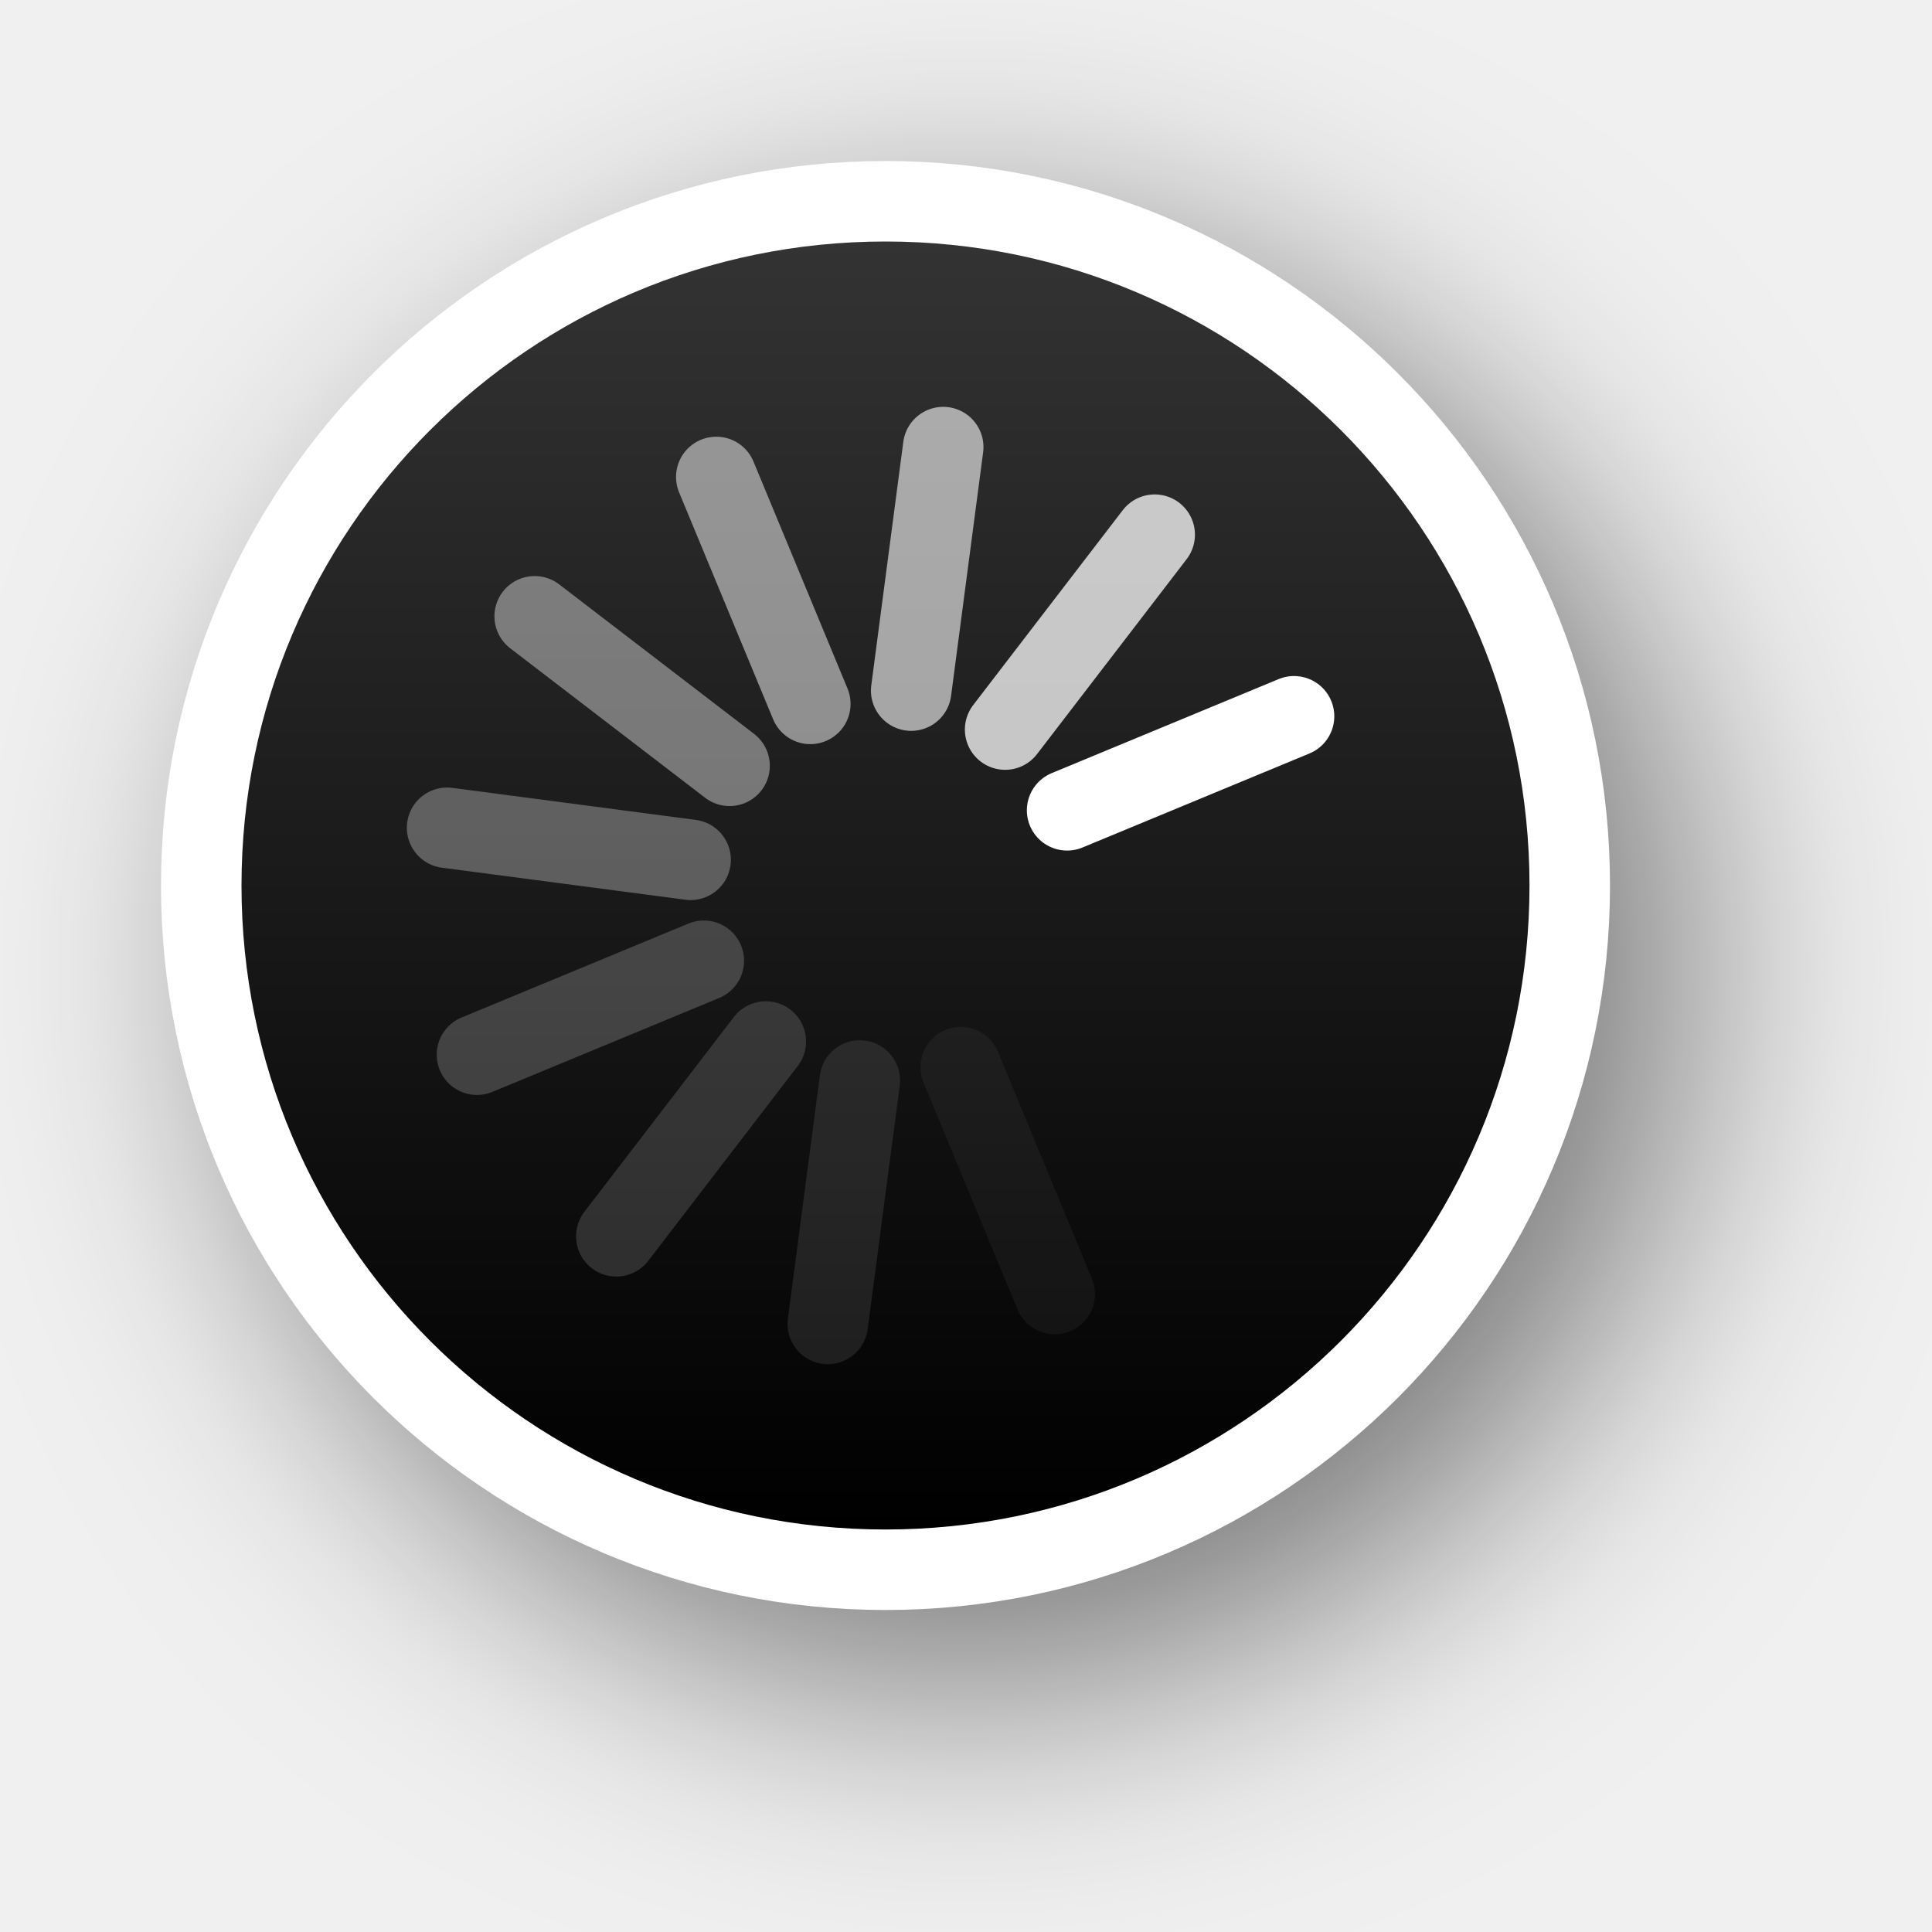
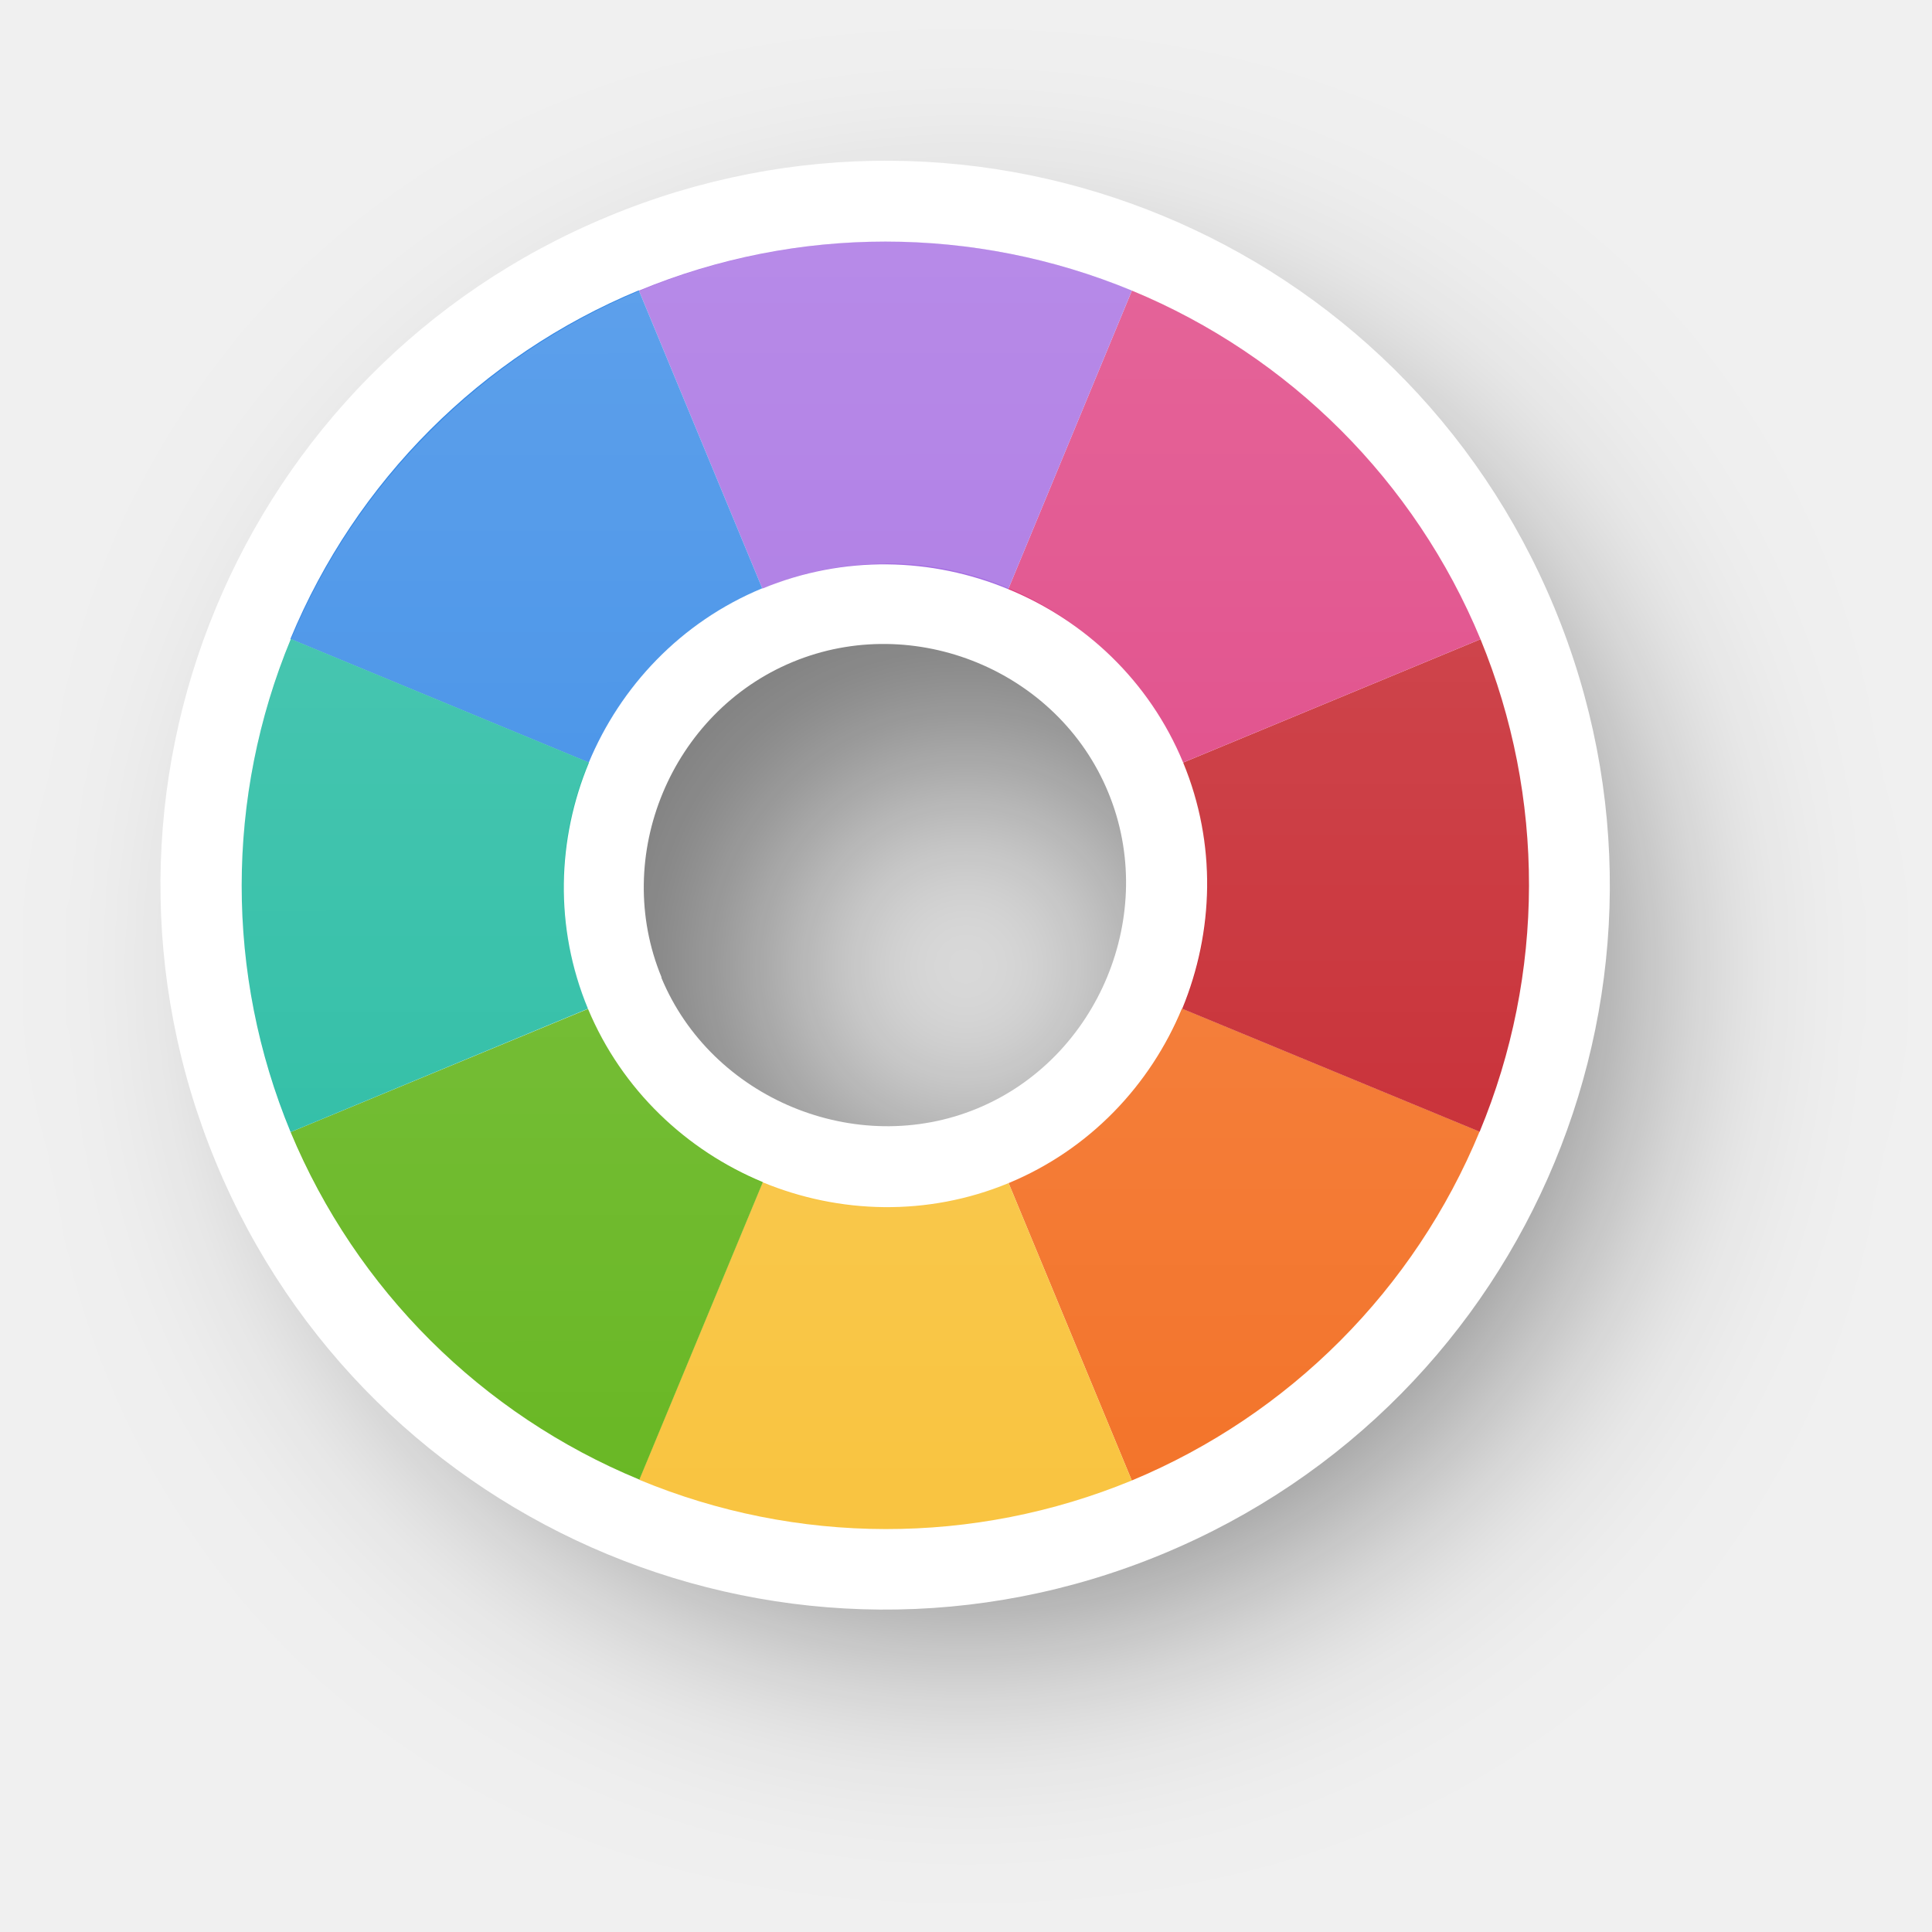
- <svg xmlns="http://www.w3.org/2000/svg" xmlns:xlink="http://www.w3.org/1999/xlink" version="1.0" id="svg2" height="24" width="24">
-   <defs id="defs4">
-     <filter height="1.605" y="-0.302" width="1.605" x="-0.302" id="filter13189" style="color-interpolation-filters:sRGB">
-       <feGaussianBlur id="feGaussianBlur13191" stdDeviation="1.6" />
+ <svg xmlns="http://www.w3.org/2000/svg" xmlns:xlink="http://www.w3.org/1999/xlink" width="24" height="24" viewBox="0 0 6.35 6.35" version="1.1" id="svg1">
+   <defs id="defs1">
+     <linearGradient id="linearGradient341">
+       <stop style="stop-color:#ffffff;stop-opacity:1;" offset="0" id="stop341" />
+       <stop style="stop-color:#ffffff;stop-opacity:0;" offset="1" id="stop342" />
+     </linearGradient>
+     <filter style="color-interpolation-filters:sRGB" id="filter29-8-1-6-4-9-1-5" x="-0.235" y="-0.234" width="1.469" height="1.469">
+       <feGaussianBlur stdDeviation="0.465" id="feGaussianBlur29-0-6-8-8-4-0-9" />
    </filter>
-     <linearGradient y2="12" x2="20" y1="12" x1="4" gradientTransform="translate(-23,-1)" gradientUnits="userSpaceOnUse" id="linearGradient26183" xlink:href="#linearGradient13193" />
-     <linearGradient id="linearGradient13193">
-       <stop id="stop13195" offset="0" style="stop-color:#000000;stop-opacity:1" />
-       <stop id="stop13197" offset="1" style="stop-color:#333333;stop-opacity:1" />
-     </linearGradient>
+     <linearGradient xlink:href="#linearGradient341" id="linearGradient101" gradientUnits="userSpaceOnUse" gradientTransform="translate(15.7018,6.070862)" x1="-140.798" y1="46.486" x2="-140.797" y2="50.719" />
  </defs>
-   <g style="display:none" id="layer2" transform="translate(-15,-160)">
-     <rect y="160" x="15" height="24" width="24" id="left_ptr" style="color:#000000;display:block;overflow:visible;visibility:visible;opacity:0.3;fill:#000000;fill-opacity:1;fill-rule:nonzero;stroke:none;stroke-width:1;marker:none;enable-background:accumulate" />
-     <rect style="color:#000000;display:block;overflow:visible;visibility:visible;opacity:0.3;fill:#000000;fill-opacity:1;fill-rule:nonzero;stroke:none;stroke-width:1;marker:none;enable-background:accumulate" id="hand1" width="24" height="24" x="50" y="160" />
-     <rect y="160" x="190" height="24" width="24" id="hand2" style="color:#000000;display:block;overflow:visible;visibility:visible;opacity:0.3;fill:#000000;fill-opacity:1;fill-rule:nonzero;stroke:none;stroke-width:1;marker:none;enable-background:accumulate" />
-     <rect y="160" x="85" height="24" width="24" id="grabbing" style="color:#000000;display:block;overflow:visible;visibility:visible;opacity:0.3;fill:#000000;fill-opacity:1;fill-rule:nonzero;stroke:none;stroke-width:1;marker:none;enable-background:accumulate" />
-     <rect style="color:#000000;display:block;overflow:visible;visibility:visible;opacity:0.3;fill:#000000;fill-opacity:1;fill-rule:nonzero;stroke:none;stroke-width:1;marker:none;enable-background:accumulate" id="plus" width="24" height="24" x="120" y="160" />
-     <rect y="160" x="155" height="24" width="24" id="right_ptr" style="color:#000000;display:block;overflow:visible;visibility:visible;opacity:0.3;fill:#000000;fill-opacity:1;fill-rule:nonzero;stroke:none;stroke-width:1;marker:none;enable-background:accumulate" />
-     <rect style="color:#000000;display:block;overflow:visible;visibility:visible;opacity:0.3;fill:#000000;fill-opacity:1;fill-rule:nonzero;stroke:none;stroke-width:1;marker:none;enable-background:accumulate" id="pencil" width="24.062" height="24" x="224.938" y="160" />
-     <rect y="160" x="260" height="24" width="24" id="xterm" style="color:#000000;display:block;overflow:visible;visibility:visible;opacity:0.3;fill:#000000;fill-opacity:1;fill-rule:nonzero;stroke:none;stroke-width:1;marker:none;enable-background:accumulate" />
-     <rect style="color:#000000;display:block;overflow:visible;visibility:visible;opacity:0.3;fill:#000000;fill-opacity:1;fill-rule:nonzero;stroke:none;stroke-width:1;marker:none;enable-background:accumulate" id="left_ptr_watch_0001" width="24" height="24" x="14" y="364" />
-     <rect style="color:#000000;display:block;overflow:visible;visibility:visible;opacity:0.3;fill:#000000;fill-opacity:1;fill-rule:nonzero;stroke:none;stroke-width:1;marker:none;enable-background:accumulate" id="watch_0001" width="24" height="24" x="14" y="337" />
-     <rect y="195" x="85" height="24" width="24" id="bottom_side" style="color:#000000;display:block;overflow:visible;visibility:visible;opacity:0.3;fill:#000000;fill-opacity:1;fill-rule:nonzero;stroke:none;stroke-width:1;marker:none;enable-background:accumulate" />
-     <rect style="color:#000000;display:block;overflow:visible;visibility:visible;opacity:0.3;fill:#000000;fill-opacity:1;fill-rule:nonzero;stroke:none;stroke-width:1;marker:none;enable-background:accumulate" id="top_side" width="24" height="24" x="120" y="195" />
-     <rect y="195" x="155" height="24" width="24" id="right_side" style="color:#000000;display:block;overflow:visible;visibility:visible;opacity:0.3;fill:#000000;fill-opacity:1;fill-rule:nonzero;stroke:none;stroke-width:1;marker:none;enable-background:accumulate" />
-     <rect style="color:#000000;display:block;overflow:visible;visibility:visible;opacity:0.3;fill:#000000;fill-opacity:1;fill-rule:nonzero;stroke:none;stroke-width:1;marker:none;enable-background:accumulate" id="left_side" width="24.062" height="24" x="189.938" y="195" />
-     <rect y="195" x="225" height="24" width="24" id="bottom_left_corner" style="color:#000000;display:block;overflow:visible;visibility:visible;opacity:0.3;fill:#000000;fill-opacity:1;fill-rule:nonzero;stroke:none;stroke-width:1;marker:none;enable-background:accumulate" />
-     <rect style="color:#000000;display:block;overflow:visible;visibility:visible;opacity:0.3;fill:#000000;fill-opacity:1;fill-rule:nonzero;stroke:none;stroke-width:1;marker:none;enable-background:accumulate" id="bottom_right_corner" width="24" height="24" x="260" y="195" />
-     <rect y="195" x="295" height="24" width="24" id="top_left_corner" style="color:#000000;display:block;overflow:visible;visibility:visible;opacity:0.3;fill:#000000;fill-opacity:1;fill-rule:nonzero;stroke:none;stroke-width:1;marker:none;enable-background:accumulate" />
-     <rect y="195" x="15" height="24" width="24" id="question_arrow" style="color:#000000;display:block;overflow:visible;visibility:visible;opacity:0.3;fill:#000000;fill-opacity:1;fill-rule:nonzero;stroke:none;stroke-width:1;marker:none;enable-background:accumulate" />
-     <rect style="color:#000000;display:block;overflow:visible;visibility:visible;opacity:0.3;fill:#000000;fill-opacity:1;fill-rule:nonzero;stroke:none;stroke-width:1;marker:none;enable-background:accumulate" id="top_right_corner" width="24" height="24" x="330" y="195" />
-     <rect y="160" x="330" height="24" width="24" id="X_cursor" style="color:#000000;display:block;overflow:visible;visibility:visible;opacity:0.3;fill:#000000;fill-opacity:1;fill-rule:nonzero;stroke:none;stroke-width:1;marker:none;enable-background:accumulate" />
-     <rect y="230.061" x="50" height="24" width="24" id="lr_angle" style="color:#000000;display:block;overflow:visible;visibility:visible;opacity:0.3;fill:#000000;fill-opacity:1;fill-rule:nonzero;stroke:none;stroke-width:1;marker:none;enable-background:accumulate" />
-     <rect style="color:#000000;display:block;overflow:visible;visibility:visible;opacity:0.3;fill:#000000;fill-opacity:1;fill-rule:nonzero;stroke:none;stroke-width:1;marker:none;enable-background:accumulate" id="ul_angle" width="24" height="24" x="85" y="230.061" />
-     <rect y="230.061" x="120" height="24" width="24" id="ur_angle" style="color:#000000;display:block;overflow:visible;visibility:visible;opacity:0.3;fill:#000000;fill-opacity:1;fill-rule:nonzero;stroke:none;stroke-width:1;marker:none;enable-background:accumulate" />
-     <rect style="color:#000000;display:block;overflow:visible;visibility:visible;opacity:0.3;fill:#000000;fill-opacity:1;fill-rule:nonzero;stroke:none;stroke-width:1;marker:none;enable-background:accumulate" id="top_tee" width="24" height="24" x="155" y="230.061" />
-     <rect y="230.061" x="189.938" height="24" width="24.062" id="bottom_tee" style="color:#000000;display:block;overflow:visible;visibility:visible;opacity:0.3;fill:#000000;fill-opacity:1;fill-rule:nonzero;stroke:none;stroke-width:1;marker:none;enable-background:accumulate" />
-     <rect style="color:#000000;display:block;overflow:visible;visibility:visible;opacity:0.3;fill:#000000;fill-opacity:1;fill-rule:nonzero;stroke:none;stroke-width:1;marker:none;enable-background:accumulate" id="left_tee" width="24" height="24" x="225" y="230.061" />
-     <rect y="230.061" x="260" height="24" width="24" id="right_tee" style="color:#000000;display:block;overflow:visible;visibility:visible;opacity:0.3;fill:#000000;fill-opacity:1;fill-rule:nonzero;stroke:none;stroke-width:1;marker:none;enable-background:accumulate" />
-     <rect style="color:#000000;display:block;overflow:visible;visibility:visible;opacity:0.3;fill:#000000;fill-opacity:1;fill-rule:nonzero;stroke:none;stroke-width:1;marker:none;enable-background:accumulate" id="copy" width="24" height="23.939" x="295" y="230.061" />
-     <rect style="color:#000000;display:block;overflow:visible;visibility:visible;opacity:0.3;fill:#000000;fill-opacity:1;fill-rule:nonzero;stroke:none;stroke-width:1;marker:none;enable-background:accumulate" id="ll_angle" width="24" height="24" x="15" y="230.061" />
-     <rect y="230.061" x="330" height="24" width="24" id="move" style="color:#000000;display:block;overflow:visible;visibility:visible;opacity:0.3;fill:#000000;fill-opacity:1;fill-rule:nonzero;stroke:none;stroke-width:1;marker:none;enable-background:accumulate" />
-     <rect style="color:#000000;display:block;overflow:visible;visibility:visible;opacity:0.3;fill:#000000;fill-opacity:1;fill-rule:nonzero;stroke:none;stroke-width:1;marker:none;enable-background:accumulate" id="circle" width="24" height="24" x="50" y="265.033" />
-     <rect y="265.033" x="15" height="24" width="24" id="link" style="color:#000000;display:block;overflow:visible;visibility:visible;opacity:0.3;fill:#000000;fill-opacity:1;fill-rule:nonzero;stroke:none;stroke-width:1;marker:none;enable-background:accumulate" />
-     <rect y="265" x="85" height="24.033" width="24" id="crossed_circle" style="color:#000000;display:block;overflow:visible;visibility:visible;opacity:0.3;fill:#000000;fill-opacity:1;fill-rule:nonzero;stroke:none;stroke-width:1;marker:none;enable-background:accumulate" />
-     <rect style="color:#000000;display:block;overflow:visible;visibility:visible;opacity:0.3;fill:#000000;fill-opacity:1;fill-rule:nonzero;stroke:none;stroke-width:1;marker:none;enable-background:accumulate" id="cross" width="24" height="24" x="120" y="265" />
-     <rect y="265" x="155" height="24" width="24" id="crosshair" style="color:#000000;display:block;overflow:visible;visibility:visible;opacity:0.3;fill:#000000;fill-opacity:1;fill-rule:nonzero;stroke:none;stroke-width:1;marker:none;enable-background:accumulate" />
-     <rect y="265.033" x="224" height="24" width="24" id="dnd-ask" style="color:#000000;display:block;overflow:visible;visibility:visible;opacity:0.3;fill:#000000;fill-opacity:1;fill-rule:nonzero;stroke:none;stroke-width:1;marker:none;enable-background:accumulate" />
-     <rect style="color:#000000;display:block;overflow:visible;visibility:visible;opacity:0.3;fill:#000000;fill-opacity:1;fill-rule:nonzero;stroke:none;stroke-width:1;marker:none;enable-background:accumulate" id="dnd-none" width="24" height="24" x="189" y="265.033" />
-     <rect style="color:#000000;display:block;overflow:visible;visibility:visible;opacity:0.3;fill:#000000;fill-opacity:1;fill-rule:nonzero;stroke:none;stroke-width:1;marker:none;enable-background:accumulate" id="dnd-copy" width="24" height="24.033" x="259" y="265" />
-     <rect y="265" x="294" height="24" width="24" id="dnd-link" style="color:#000000;display:block;overflow:visible;visibility:visible;opacity:0.3;fill:#000000;fill-opacity:1;fill-rule:nonzero;stroke:none;stroke-width:1;marker:none;enable-background:accumulate" />
-     <rect style="color:#000000;display:block;overflow:visible;visibility:visible;opacity:0.3;fill:#000000;fill-opacity:1;fill-rule:nonzero;stroke:none;stroke-width:1;marker:none;enable-background:accumulate" id="dnd-move" width="24" height="24" x="329" y="265" />
-     <rect y="300" x="50" height="24" width="24" id="bd_double_arrow" style="color:#000000;display:block;overflow:visible;visibility:visible;opacity:0.3;fill:#000000;fill-opacity:1;fill-rule:nonzero;stroke:none;stroke-width:1;marker:none;enable-background:accumulate" />
-     <rect style="color:#000000;display:block;overflow:visible;visibility:visible;opacity:0.3;fill:#000000;fill-opacity:1;fill-rule:nonzero;stroke:none;stroke-width:1;marker:none;enable-background:accumulate" id="fd_double_arrow" width="24" height="24" x="15" y="300" />
-     <rect style="color:#000000;display:block;overflow:visible;visibility:visible;opacity:0.3;fill:#000000;fill-opacity:1;fill-rule:nonzero;stroke:none;stroke-width:1;marker:none;enable-background:accumulate" id="sb_v_double_arrow" width="24" height="24.033" x="85" y="299.967" />
-     <rect y="299.967" x="120" height="24" width="24" id="sb_h_double_arrow" style="color:#000000;display:block;overflow:visible;visibility:visible;opacity:0.3;fill:#000000;fill-opacity:1;fill-rule:nonzero;stroke:none;stroke-width:1;marker:none;enable-background:accumulate" />
-     <rect style="color:#000000;display:block;overflow:visible;visibility:visible;opacity:0.3;fill:#000000;fill-opacity:1;fill-rule:nonzero;stroke:none;stroke-width:1;marker:none;enable-background:accumulate" id="sb_right_arrow" width="24" height="24" x="155" y="299.967" />
-     <rect style="color:#000000;display:block;overflow:visible;visibility:visible;opacity:0.3;fill:#000000;fill-opacity:1;fill-rule:nonzero;stroke:none;stroke-width:1;marker:none;enable-background:accumulate" id="sb_up_arrow" width="24" height="24" x="224" y="300" />
-     <rect y="300" x="189" height="24" width="24" id="sb_left_arrow" style="color:#000000;display:block;overflow:visible;visibility:visible;opacity:0.3;fill:#000000;fill-opacity:1;fill-rule:nonzero;stroke:none;stroke-width:1;marker:none;enable-background:accumulate" />
-     <rect y="299.967" x="259" height="24.033" width="24" id="sb_down_arrow" style="color:#000000;display:block;overflow:visible;visibility:visible;opacity:0.3;fill:#000000;fill-opacity:1;fill-rule:nonzero;stroke:none;stroke-width:1;marker:none;enable-background:accumulate" />
-     <rect style="color:#000000;display:block;overflow:visible;visibility:visible;opacity:0.3;fill:#000000;fill-opacity:1;fill-rule:nonzero;stroke:none;stroke-width:1;marker:none;enable-background:accumulate" id="tcross" width="24" height="24.033" x="294" y="299.967" />
-     <rect y="300" x="329" height="24" width="24" id="dotbox" style="color:#000000;display:block;overflow:visible;visibility:visible;opacity:0.3;fill:#000000;fill-opacity:1;fill-rule:nonzero;stroke:none;stroke-width:1;marker:none;enable-background:accumulate" />
-     <rect y="337" x="42" height="24" width="24" id="watch_0002" style="color:#000000;display:block;overflow:visible;visibility:visible;opacity:0.3;fill:#000000;fill-opacity:1;fill-rule:nonzero;stroke:none;stroke-width:1;marker:none;enable-background:accumulate" />
-     <rect y="337" x="70" height="24" width="24" id="watch_0003" style="color:#000000;display:block;overflow:visible;visibility:visible;opacity:0.3;fill:#000000;fill-opacity:1;fill-rule:nonzero;stroke:none;stroke-width:1;marker:none;enable-background:accumulate" />
-     <rect style="color:#000000;display:block;overflow:visible;visibility:visible;opacity:0.3;fill:#000000;fill-opacity:1;fill-rule:nonzero;stroke:none;stroke-width:1;marker:none;enable-background:accumulate" id="watch_0004" width="24" height="24" x="98" y="337" />
-     <rect y="337" x="126" height="24" width="24" id="watch_0005" style="color:#000000;display:block;overflow:visible;visibility:visible;opacity:0.3;fill:#000000;fill-opacity:1;fill-rule:nonzero;stroke:none;stroke-width:1;marker:none;enable-background:accumulate" />
-     <rect style="color:#000000;display:block;overflow:visible;visibility:visible;opacity:0.3;fill:#000000;fill-opacity:1;fill-rule:nonzero;stroke:none;stroke-width:1;marker:none;enable-background:accumulate" id="watch_0006" width="24" height="24" x="154" y="337" />
-     <rect style="color:#000000;display:block;overflow:visible;visibility:visible;opacity:0.3;fill:#000000;fill-opacity:1;fill-rule:nonzero;stroke:none;stroke-width:1;marker:none;enable-background:accumulate" id="watch_0007" width="24" height="24" x="182" y="337" />
-     <rect y="337" x="210" height="24" width="24" id="watch_0008" style="color:#000000;display:block;overflow:visible;visibility:visible;opacity:0.3;fill:#000000;fill-opacity:1;fill-rule:nonzero;stroke:none;stroke-width:1;marker:none;enable-background:accumulate" />
-     <rect y="364" x="42" height="24" width="24" id="left_ptr_watch_0002" style="color:#000000;display:block;overflow:visible;visibility:visible;opacity:0.3;fill:#000000;fill-opacity:1;fill-rule:nonzero;stroke:none;stroke-width:1;marker:none;enable-background:accumulate" />
-     <rect style="color:#000000;display:block;overflow:visible;visibility:visible;opacity:0.3;fill:#000000;fill-opacity:1;fill-rule:nonzero;stroke:none;stroke-width:1;marker:none;enable-background:accumulate" id="left_ptr_watch_0003" width="24" height="24" x="70" y="364" />
-     <rect style="color:#000000;display:block;overflow:visible;visibility:visible;opacity:0.3;fill:#000000;fill-opacity:1;fill-rule:nonzero;stroke:none;stroke-width:1;marker:none;enable-background:accumulate" id="left_ptr_watch_0004" width="24" height="24" x="98" y="364" />
-     <rect y="364" x="126" height="24" width="24" id="left_ptr_watch_0005" style="color:#000000;display:block;overflow:visible;visibility:visible;opacity:0.3;fill:#000000;fill-opacity:1;fill-rule:nonzero;stroke:none;stroke-width:1;marker:none;enable-background:accumulate" />
-     <rect style="color:#000000;display:block;overflow:visible;visibility:visible;opacity:0.3;fill:#000000;fill-opacity:1;fill-rule:nonzero;stroke:none;stroke-width:1;marker:none;enable-background:accumulate" id="left_ptr_watch_0006" width="24" height="24" x="154" y="364" />
-     <rect y="364" x="182" height="24" width="24" id="left_ptr_watch_0007" style="color:#000000;display:block;overflow:visible;visibility:visible;opacity:0.3;fill:#000000;fill-opacity:1;fill-rule:nonzero;stroke:none;stroke-width:1;marker:none;enable-background:accumulate" />
-     <rect y="364" x="210" height="24" width="24" id="left_ptr_watch_0008" style="color:#000000;display:block;overflow:visible;visibility:visible;opacity:0.3;fill:#000000;fill-opacity:1;fill-rule:nonzero;stroke:none;stroke-width:1;marker:none;enable-background:accumulate" />
-     <rect y="337" x="238" height="24" width="24" id="watch_0009" style="color:#000000;display:block;overflow:visible;visibility:visible;opacity:0.3;fill:#000000;fill-opacity:1;fill-rule:nonzero;stroke:none;stroke-width:1;marker:none;enable-background:accumulate" />
-     <rect style="color:#000000;display:block;overflow:visible;visibility:visible;opacity:0.3;fill:#000000;fill-opacity:1;fill-rule:nonzero;stroke:none;stroke-width:1;marker:none;enable-background:accumulate" id="watch_0010" width="24" height="24" x="266" y="337" />
-     <rect style="color:#000000;display:block;overflow:visible;visibility:visible;opacity:0.3;fill:#000000;fill-opacity:1;fill-rule:nonzero;stroke:none;stroke-width:1;marker:none;enable-background:accumulate" id="watch_0011" width="24" height="24" x="294" y="337" />
-     <rect y="337" x="322" height="24" width="24" id="watch_0012" style="color:#000000;display:block;overflow:visible;visibility:visible;opacity:0.3;fill:#000000;fill-opacity:1;fill-rule:nonzero;stroke:none;stroke-width:1;marker:none;enable-background:accumulate" />
-     <rect style="color:#000000;display:block;overflow:visible;visibility:visible;opacity:0.3;fill:#000000;fill-opacity:1;fill-rule:nonzero;stroke:none;stroke-width:1;marker:none;enable-background:accumulate" id="watch_0013" width="24" height="24" x="350" y="337" />
-     <rect y="337" x="378" height="24" width="24" id="watch_0014" style="color:#000000;display:block;overflow:visible;visibility:visible;opacity:0.3;fill:#000000;fill-opacity:1;fill-rule:nonzero;stroke:none;stroke-width:1;marker:none;enable-background:accumulate" />
-     <rect y="337" x="406" height="24" width="24" id="watch_0015" style="color:#000000;display:block;overflow:visible;visibility:visible;opacity:0.3;fill:#000000;fill-opacity:1;fill-rule:nonzero;stroke:none;stroke-width:1;marker:none;enable-background:accumulate" />
-     <rect style="color:#000000;display:block;overflow:visible;visibility:visible;opacity:0.3;fill:#000000;fill-opacity:1;fill-rule:nonzero;stroke:none;stroke-width:1;marker:none;enable-background:accumulate" id="watch_0016" width="24" height="24" x="434" y="337" />
+   <g id="layer1" transform="translate(128.006,-51.76339)">
+     <path id="path29-0-33-9-7-7-9-9" style="opacity:0.5;fill:#000000;fill-opacity:1;stroke:none;stroke-width:1.27;paint-order:stroke markers fill;filter:url(#filter29-8-1-6-4-9-1-5)" d="m -140.268,46.752 c -1.317,0 -2.381,1.065 -2.381,2.381 0,1.317 1.064,2.381 2.381,2.381 1.317,0 2.379,-1.064 2.379,-2.381 0,-1.316 -1.062,-2.381 -2.379,-2.381 z m 0,1.586 c 0.431,0 0.793,0.362 0.793,0.795 0,0.433 -0.361,0.795 -0.793,0.795 -0.431,0 -0.795,-0.363 -0.795,-0.795 0,-0.431 0.364,-0.795 0.795,-0.795 z" transform="matrix(0.8893578,0,0,0.8893578,-0.08211655,11.2423)" />
+     <g id="g99-6" transform="rotate(67.5,-130.1348,62.21497)">
+       <path id="circle2-5-2-3-3-9-3-4-7-0" style="fill:#ffffff;fill-opacity:1;stroke:none;stroke-width:1.27;paint-order:stroke markers fill" d="m -135.176,57.055 c 1.317,10e-6 2.381,-1.065 2.381,-2.381 0,-1.317 -1.064,-2.381 -2.381,-2.381 -1.317,9e-6 -2.379,1.065 -2.378,2.381 -1e-5,1.316 1.062,2.381 2.379,2.381 z m 0,-1.586 c -0.431,-1e-6 -0.793,-0.362 -0.793,-0.795 0,-0.433 0.361,-0.795 0.793,-0.794 0.431,-4e-6 0.795,0.363 0.795,0.795 1e-5,0.431 -0.364,0.795 -0.795,0.795 z" />
+       <path id="path2-3-9-4-7-6-7-1-13-6" style="fill:#f37329;fill-opacity:1;stroke:none;stroke-width:1.27;paint-order:stroke markers fill" d="m -133.679,53.179 -0.748,0.749 c 0.192,0.192 0.312,0.457 0.312,0.746 l 1.058,6e-6 a 2.117,2.117 0 0 0 -0.622,-1.495 z" />
+       <path id="path7-5-1-92-9-0-1-2-1-4" style="fill:#c6262e;fill-opacity:1;stroke:none;stroke-width:1.27;paint-order:stroke markers fill" d="m -134.427,53.928 c 9e-5,8.5e-5 4.3e-4,-9.2e-5 5.2e-4,10e-7 l 0.748,-0.749 a 2.117,2.117 0 0 0 -1.494,-0.622 2.117,2.117 0 0 0 -5.1e-4,0 l 5.1e-4,1.058 c 0.289,1.42e-4 0.553,0.12 0.746,0.312 z" />
+       <path id="path6-6-2-7-8-6-2-21-2-0" style="fill:#de3e80;fill-opacity:1;stroke:none;stroke-width:1.27;paint-order:stroke markers fill" d="m -135.919,53.928 c 0.192,-0.193 0.456,-0.313 0.746,-0.313 h 5.1e-4 l -5.1e-4,-1.058 a 2.117,2.117 0 0 0 -1.497,0.62 z" />
+       <path id="path19-2-7-4-6-4-2-6-0-9" style="fill:#a56de2;fill-opacity:1;stroke:none;stroke-width:1.27;paint-order:stroke markers fill" d="m -135.919,53.928 -0.751,-0.751 a 2.117,2.117 0 0 0 -0.62,1.497 l 1.06,5e-6 c 0,-0.29 0.119,-0.554 0.311,-0.746 z" />
+       <path id="path3-9-0-2-7-9-1-2-6-4" style="fill:#f9c440;fill-opacity:1;stroke:none;stroke-width:1.27;paint-order:stroke markers fill" d="m -134.427,55.42 0.748,0.749 a 2.117,2.117 0 0 0 0.622,-1.495 l -1.058,1e-6 c 0,0.289 -0.12,0.554 -0.312,0.746 z" />
+       <path id="path18-1-9-5-0-9-5-0-87-5" style="fill:#68b723;fill-opacity:1;stroke:none;stroke-width:1.27;paint-order:stroke markers fill" d="m -135.173,56.79 a 2.117,2.117 0 0 0 1.494,-0.622 l -0.748,-0.749 c -0.192,0.192 -0.457,0.312 -0.746,0.313 z" />
+       <path id="path4-2-3-2-4-0-0-2-4-4" style="fill:#3689e6;fill-opacity:1;stroke:none;stroke-width:1.27;paint-order:stroke markers fill" d="m -136.67,56.17 0.75,-0.75 c -0.191,-0.192 -0.311,-0.456 -0.311,-0.746 l -1.06,-4e-6 a 2.117,2.117 0 0 0 0.62,1.496 z" />
+       <path id="path17-7-6-44-8-8-9-2-9-6" style="fill:#28bca3;fill-opacity:1;stroke:none;stroke-width:1.27;paint-order:stroke markers fill" d="m -135.173,56.79 -5.3e-4,-1.058 -5.1e-4,-6e-6 c -0.29,10e-7 -0.554,-0.12 -0.746,-0.313 l -0.75,0.75 a 2.117,2.117 0 0 0 1.497,0.621 2.117,2.117 0 0 0 5.3e-4,0 z" />
+     </g>
+     <path id="path334-0-3-4-9-0-9-2-6" style="opacity:0.2;fill:url(#linearGradient101);fill-opacity:1;stroke:none;stroke-width:1.27;paint-order:stroke markers fill" d="m -125.096,52.557 a 2.117,2.117 0 0 0 -1.494,0.622 2.117,2.117 0 0 0 -0.622,1.495 2.117,2.117 0 0 0 0.622,1.495 2.117,2.117 0 0 0 1.494,0.622 2.117,2.117 0 0 0 5.2e-4,0 2.117,2.117 0 0 0 1.497,-0.62 2.117,2.117 0 0 0 0.62,-1.497 2.117,2.117 0 0 0 -0.62,-1.496 2.117,2.117 0 0 0 -1.497,-0.621 2.117,2.117 0 0 0 -5.1e-4,0 z m 5.1e-4,1.058 h 5.2e-4 c 0.29,0 0.554,0.12 0.746,0.313 0.191,0.192 0.311,0.456 0.311,0.746 0,0.29 -0.119,0.554 -0.311,0.746 -0.192,0.193 -0.456,0.313 -0.746,0.313 h -5.2e-4 c -0.289,-1.43e-4 -0.553,-0.12 -0.746,-0.312 h -5.1e-4 c -0.192,-0.192 -0.312,-0.457 -0.312,-0.746 0,-0.289 0.12,-0.554 0.312,-0.746 0.192,-0.192 0.457,-0.312 0.746,-0.313 z" />
  </g>
-   <circle style="opacity:0.5;fill:#000000;fill-opacity:1;stroke:#000000;stroke-width:2;stroke-linecap:round;stroke-linejoin:miter;stroke-miterlimit:4;stroke-dasharray:none;stroke-dashoffset:0;stroke-opacity:1;filter:url(#filter13189)" id="circle13187" cx="12" cy="12" r="8" />
-   <circle r="8" cy="11" cx="11" id="circle13169" style="opacity:1;fill:none;fill-opacity:1;stroke:#ffffff;stroke-width:2;stroke-linecap:round;stroke-linejoin:miter;stroke-miterlimit:4;stroke-dasharray:none;stroke-dashoffset:0;stroke-opacity:1" />
-   <circle transform="rotate(-90)" style="opacity:1;fill:url(#linearGradient26183);fill-opacity:1;stroke:none;stroke-width:1;stroke-linecap:round;stroke-linejoin:miter;stroke-miterlimit:4;stroke-dasharray:none;stroke-dashoffset:0;stroke-opacity:1" id="circle13167" cx="-11" cy="11" r="8" />
-   <circle r="8" cy="-11" cx="11" id="circle13229" style="opacity:1;fill:none;fill-opacity:1;stroke:none;stroke-width:1;stroke-linecap:round;stroke-linejoin:miter;stroke-miterlimit:4;stroke-dasharray:none;stroke-dashoffset:0;stroke-opacity:1" transform="rotate(90)" />
-   <circle transform="rotate(112.5)" style="opacity:1;fill:none;fill-opacity:1;stroke:none;stroke-width:1;stroke-linecap:round;stroke-linejoin:miter;stroke-miterlimit:4;stroke-dasharray:none;stroke-dashoffset:0;stroke-opacity:1" id="circle16270" cx="5.953" cy="-14.372" r="8" />
-   <circle transform="rotate(67.5)" style="opacity:1;fill:none;fill-opacity:1;stroke:none;stroke-width:1;stroke-linecap:round;stroke-linejoin:miter;stroke-miterlimit:4;stroke-dasharray:none;stroke-dashoffset:0;stroke-opacity:1" id="circle16914" cx="14.372" cy="-5.953" r="8" />
-   <circle r="8" cy="-5.3907144e-07" cx="15.556" id="circle16868" style="opacity:1;fill:none;fill-opacity:1;stroke:none;stroke-width:1;stroke-linecap:round;stroke-linejoin:miter;stroke-miterlimit:4;stroke-dasharray:none;stroke-dashoffset:0;stroke-opacity:1" transform="rotate(45)" />
-   <circle transform="rotate(22.5)" style="opacity:1;fill:none;fill-opacity:1;stroke:none;stroke-width:1;stroke-linecap:round;stroke-linejoin:miter;stroke-miterlimit:4;stroke-dasharray:none;stroke-dashoffset:0;stroke-opacity:1" id="circle16822" cx="14.372" cy="5.953" r="8" />
-   <circle r="8" cy="11" cx="11" id="circle16776" style="opacity:1;fill:none;fill-opacity:1;stroke:none;stroke-width:1;stroke-linecap:round;stroke-linejoin:miter;stroke-miterlimit:4;stroke-dasharray:none;stroke-dashoffset:0;stroke-opacity:1" />
-   <path d="M 8.743,11.935 5.925,13.102" id="path16690" style="opacity:0.2;fill:none;stroke:#ffffff;stroke-width:1px;stroke-linecap:round;stroke-linejoin:miter;stroke-opacity:1" />
-   <path d="M 16.075,8.898 13.256,10.066" id="path16692" style="fill:none;stroke:#ffffff;stroke-width:1px;stroke-linecap:round;stroke-linejoin:miter;stroke-opacity:1" />
-   <path d="M 9.513,12.938 7.656,15.358" id="path16698" style="opacity:0.15;fill:none;stroke:#ffffff;stroke-width:1px;stroke-linecap:round;stroke-linejoin:miter;stroke-opacity:1" />
-   <path d="M 14.344,6.642 12.486,9.063" id="path16700" style="opacity:0.75;fill:none;stroke:#ffffff;stroke-width:1px;stroke-linecap:round;stroke-linejoin:miter;stroke-opacity:1" />
-   <path d="m 10.681,13.422 -0.398,3.024" id="path16706" style="opacity:0.1;fill:none;stroke:#ffffff;stroke-width:1px;stroke-linecap:round;stroke-linejoin:miter;stroke-opacity:1" />
-   <path d="M 11.717,5.554 11.319,8.579" id="path16708" style="opacity:0.6;fill:none;stroke:#ffffff;stroke-width:1px;stroke-linecap:round;stroke-linejoin:miter;stroke-opacity:1" />
-   <path d="m 11.935,13.257 1.167,2.818" id="path16714" style="opacity:0.05;fill:none;stroke:#ffffff;stroke-width:1px;stroke-linecap:round;stroke-linejoin:miter;stroke-opacity:1" />
-   <path d="M 8.898,5.925 10.066,8.744" id="path16716" style="opacity:0.5;fill:none;stroke:#ffffff;stroke-width:1px;stroke-linecap:round;stroke-linejoin:miter;stroke-opacity:1" />
-   <path d="m 6.642,7.656 2.421,1.857" id="path16722" style="opacity:0.4;fill:none;stroke:#ffffff;stroke-width:1px;stroke-linecap:round;stroke-linejoin:miter;stroke-opacity:1" />
-   <path d="m 5.554,10.283 3.025,0.398" id="path16726" style="opacity:0.3;fill:none;stroke:#ffffff;stroke-width:1px;stroke-linecap:round;stroke-linejoin:miter;stroke-opacity:1" />
-   <circle transform="rotate(-22.5)" style="opacity:1;fill:none;fill-opacity:1;stroke:none;stroke-width:1;stroke-linecap:round;stroke-linejoin:miter;stroke-miterlimit:4;stroke-dasharray:none;stroke-dashoffset:0;stroke-opacity:1" id="circle16730" cx="5.953" cy="14.372" r="8" />
</svg>
